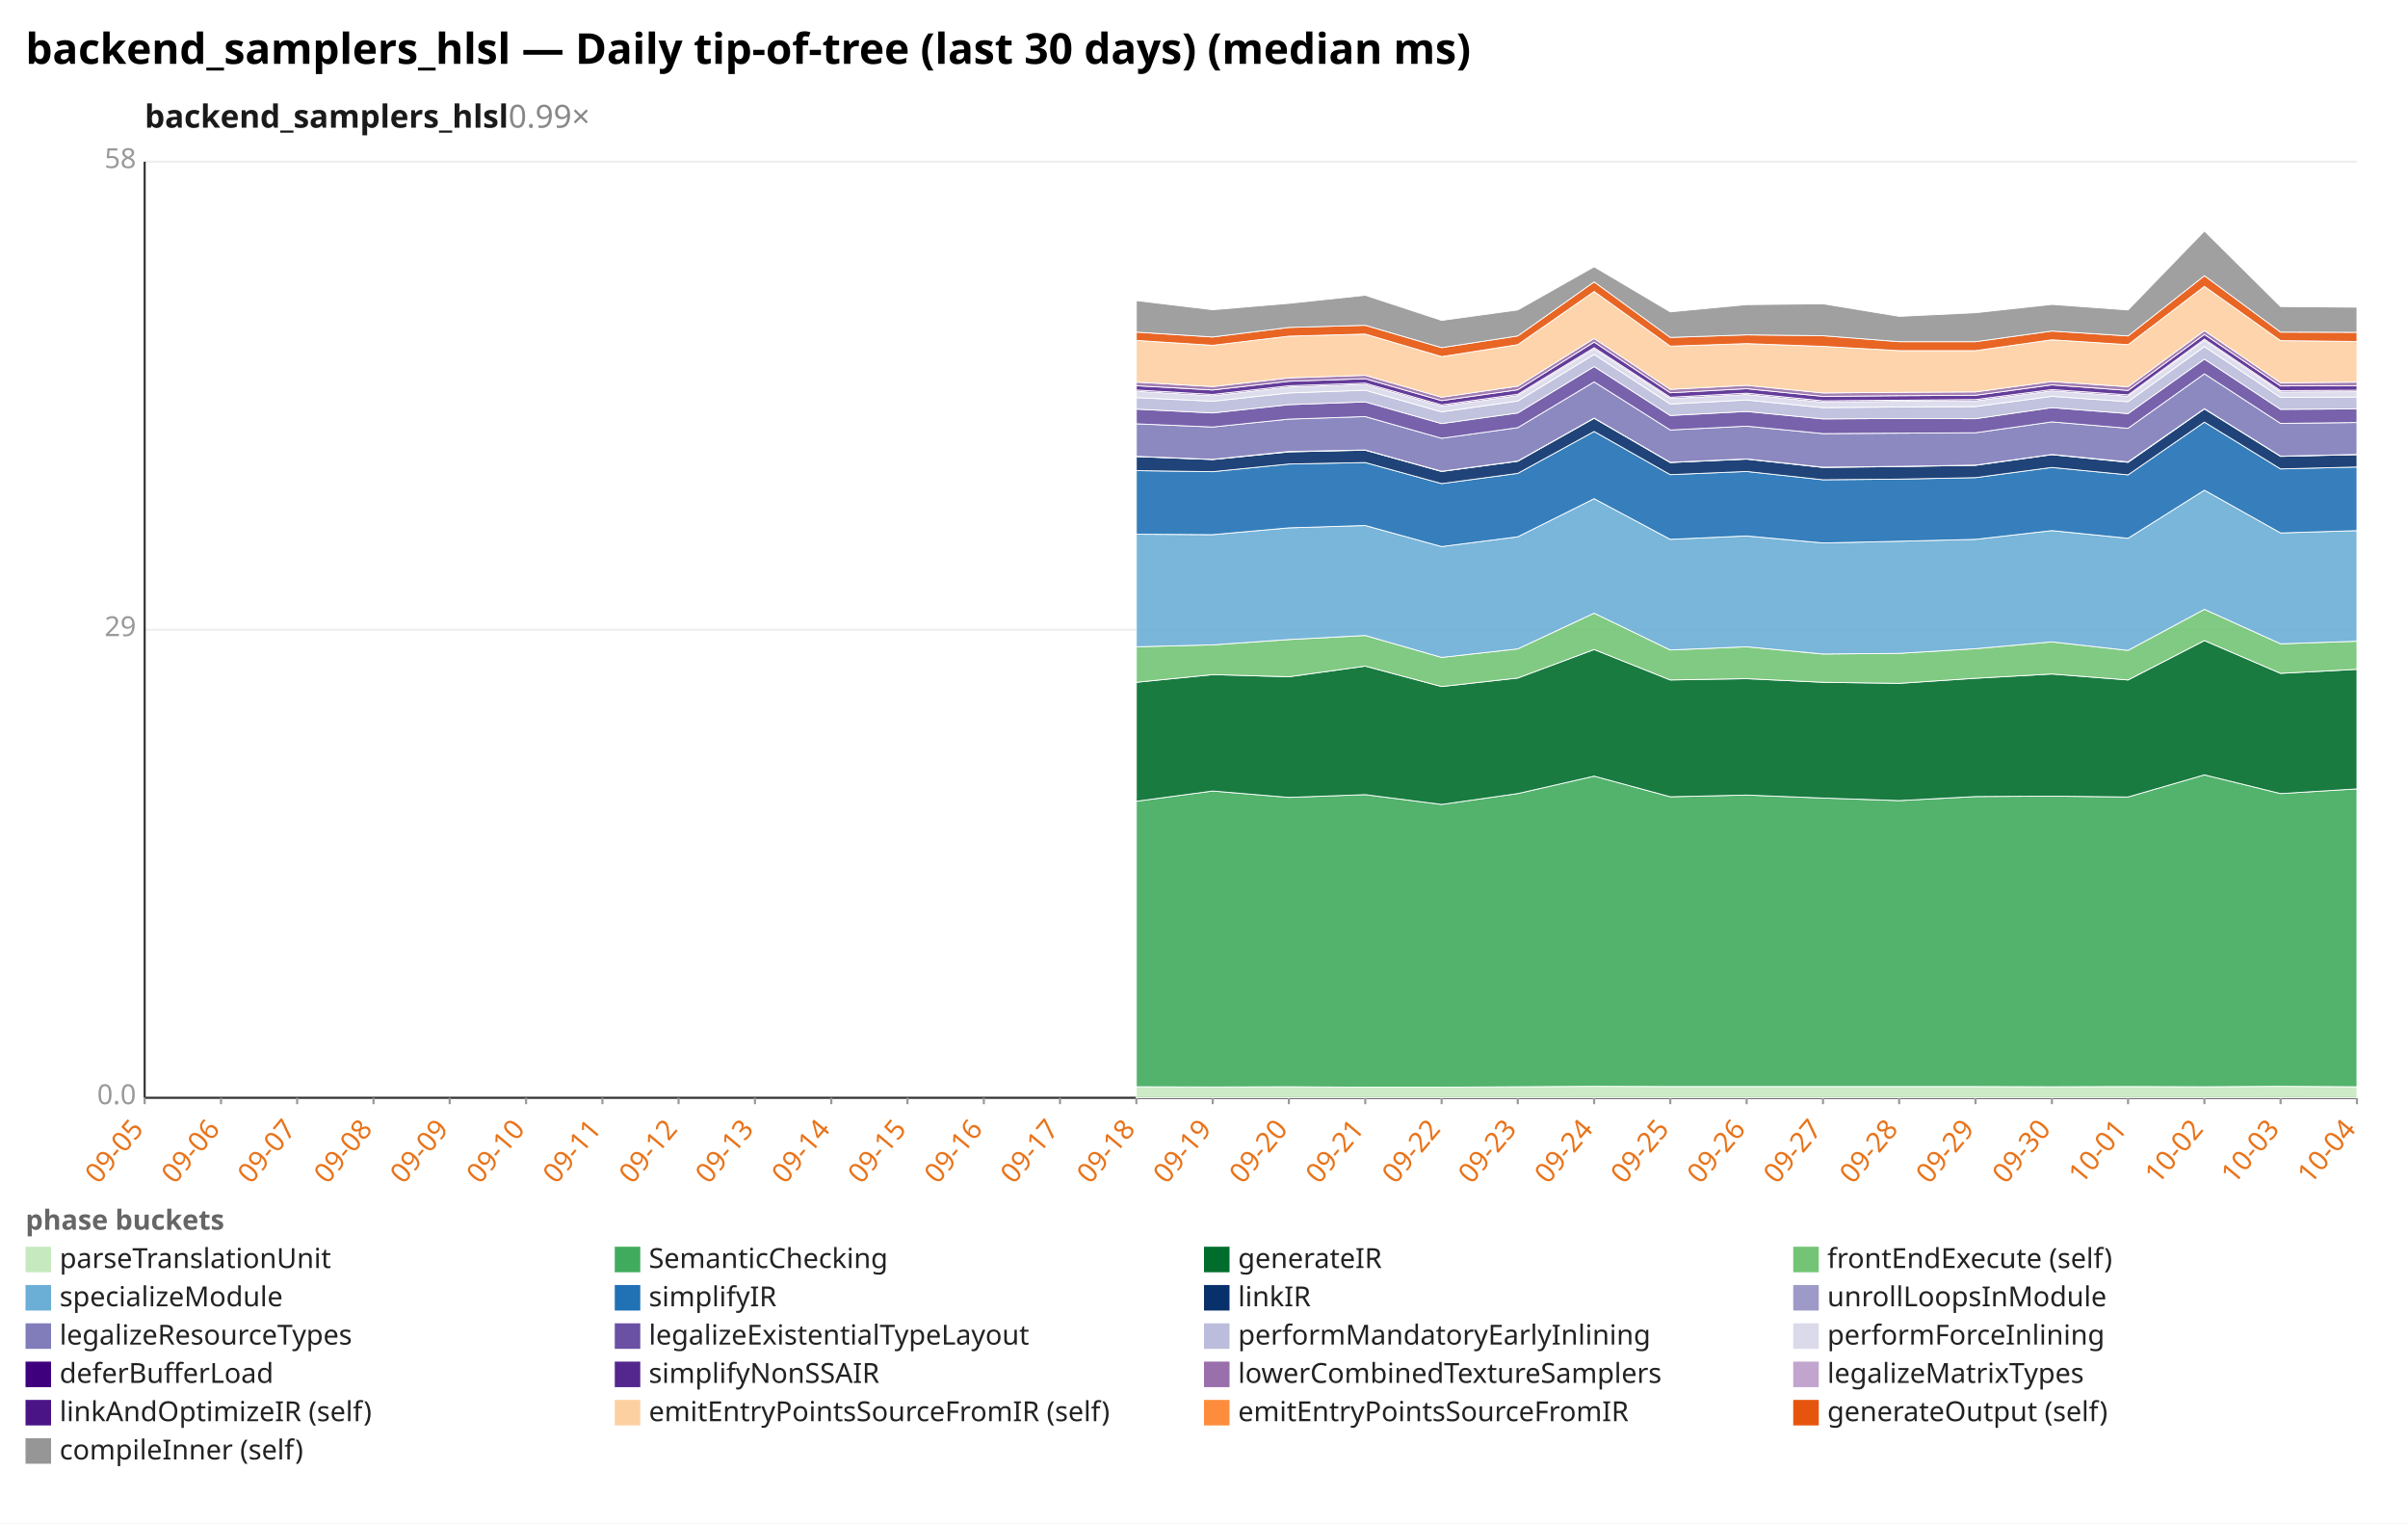
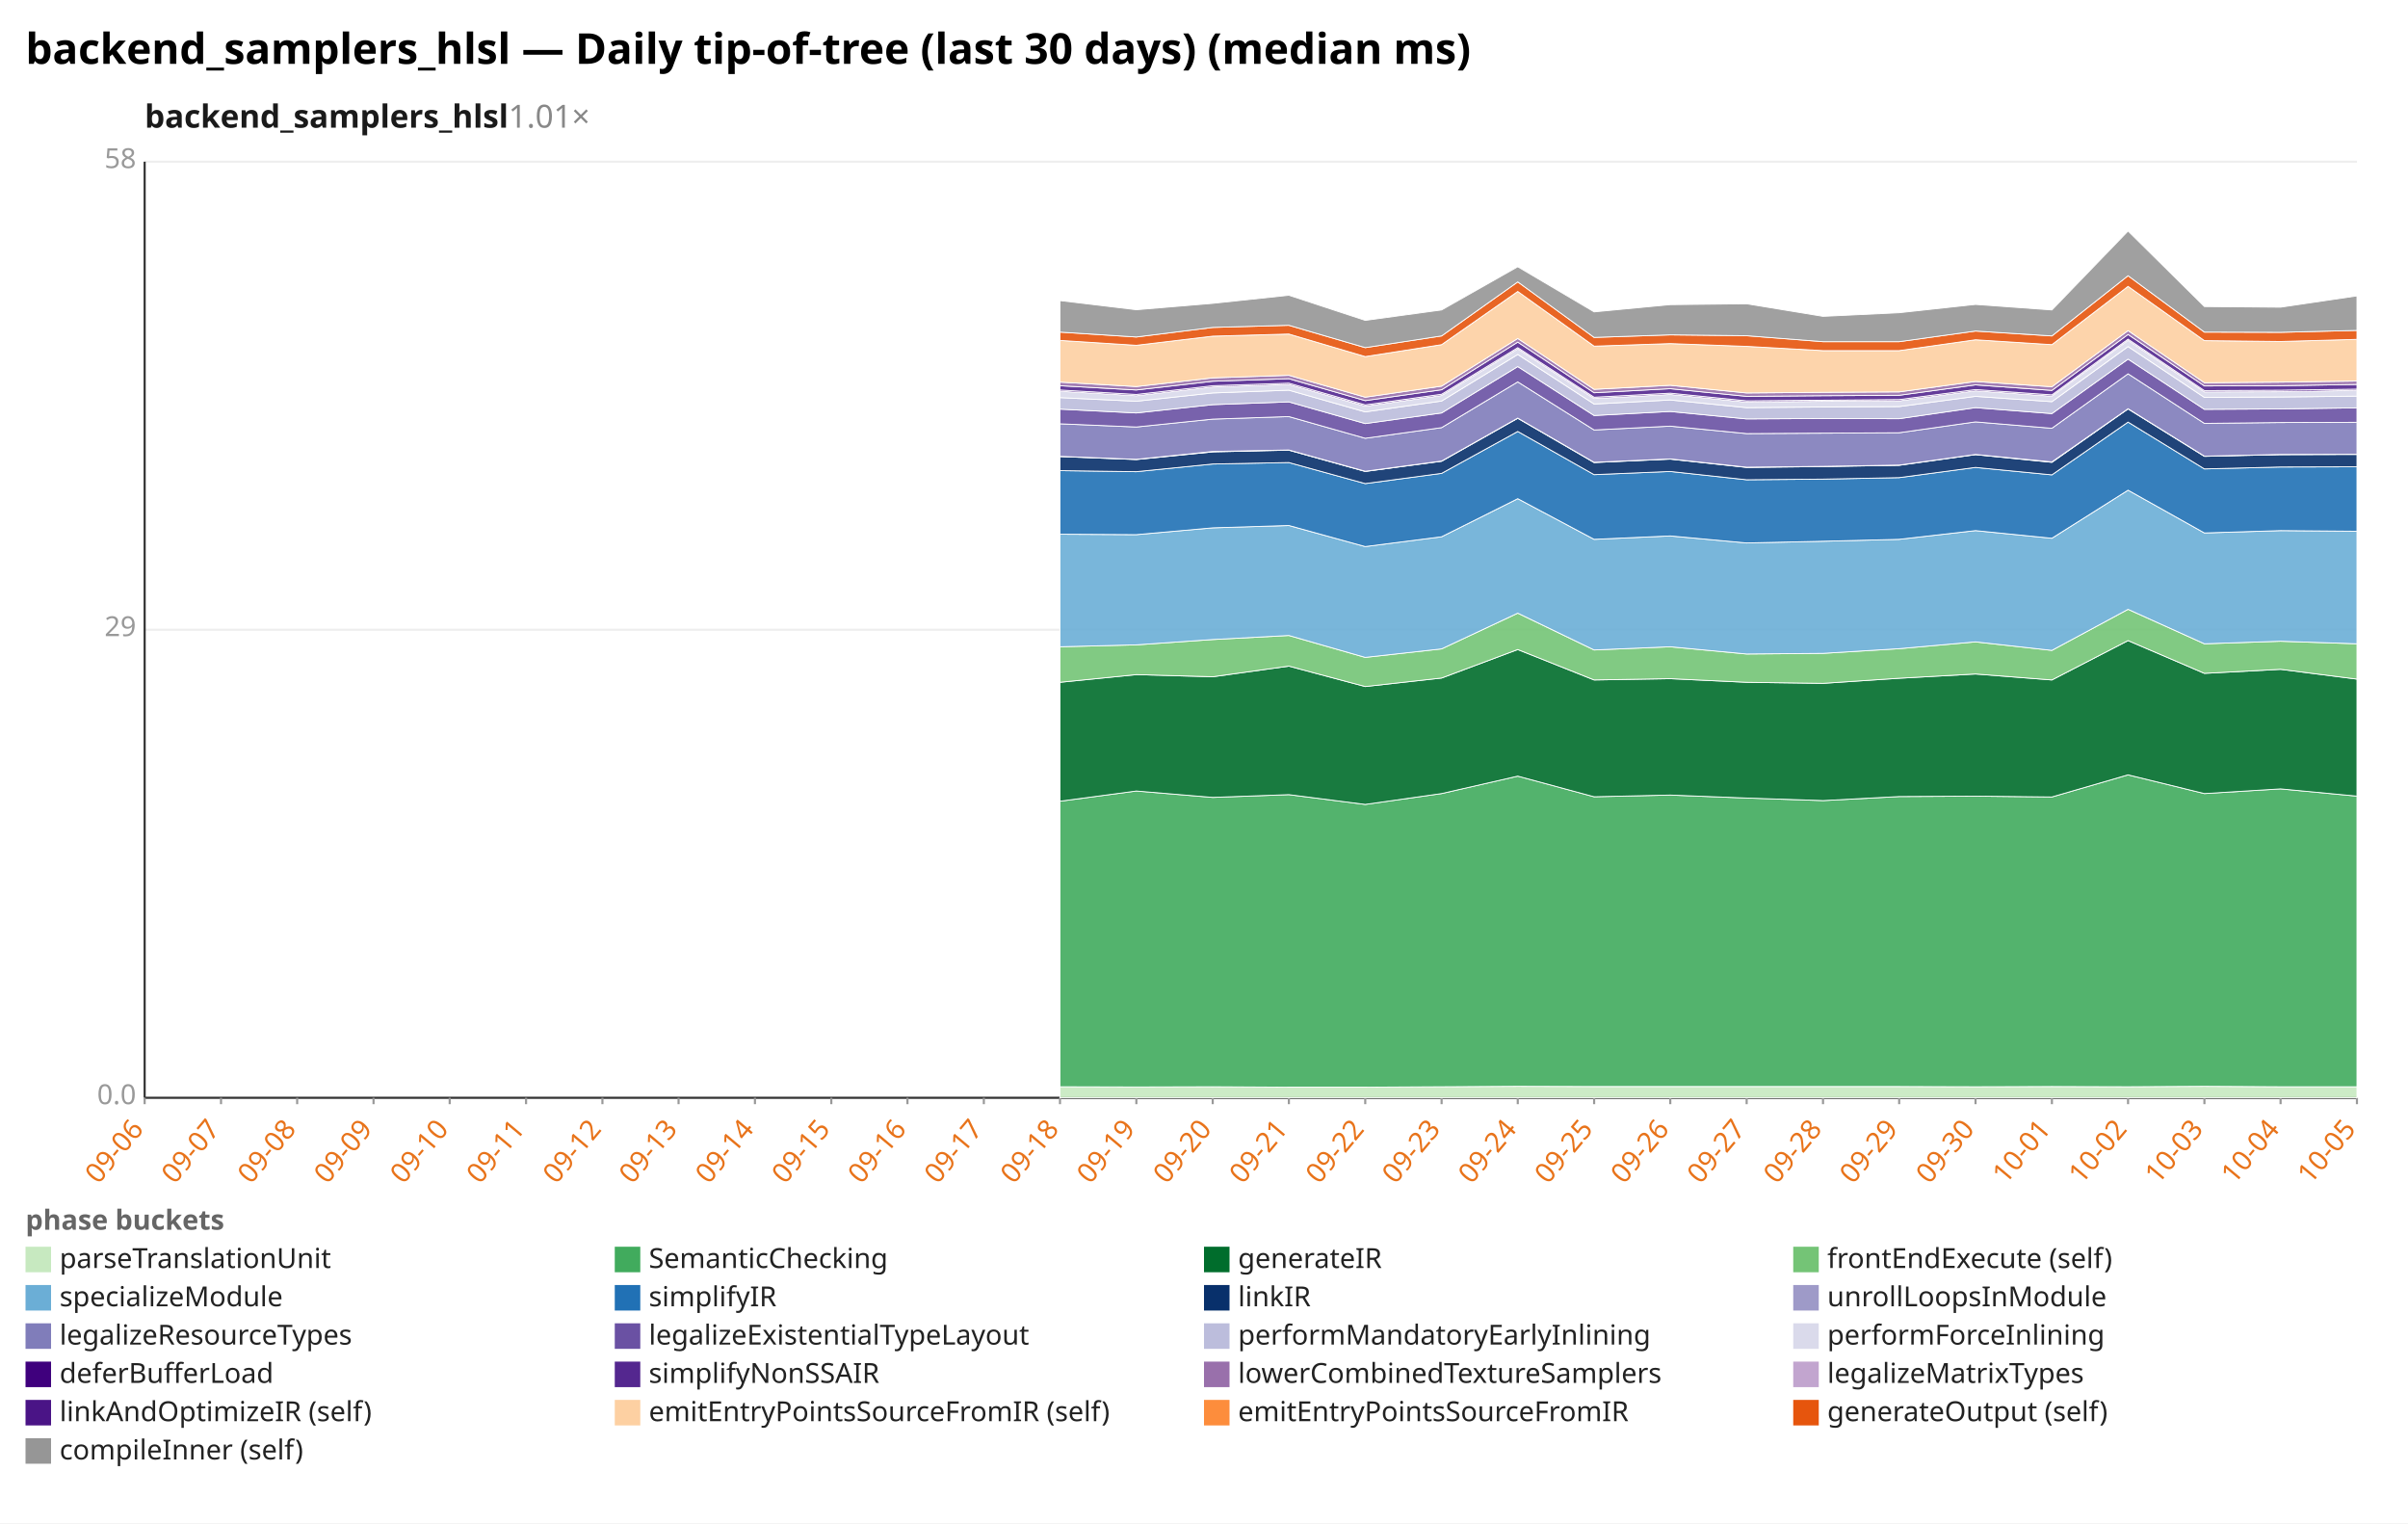
<svg xmlns="http://www.w3.org/2000/svg" width="1132" height="716" viewBox="0 0 1132 716" preserveAspectRatio="xMidYMid meet" font-family="sans-serif" font-size="13">
  <rect width="1132" height="716" fill="white" />
  <text x="12" y="30" font-size="20" font-weight="bold">backend_samplers_hlsl — Daily tip-of-tree (last 30 days) (median ms)</text>
-   <text x="68" y="60" font-size="15" font-weight="600" fill="#1a1a1a">backend_samplers_hlsl<tspan fill="#888" font-weight="400" text-decoration="none">  0.99×</tspan>
+   <text x="68" y="60" font-size="15" font-weight="600" fill="#1a1a1a">backend_samplers_hlsl<tspan fill="#888" font-weight="400" text-decoration="none">  1.01×</tspan>
  </text>
  <line x1="68.0" y1="516.0" x2="1108.0" y2="516.0" stroke="#eee" />
  <text x="64.0" y="519.0" text-anchor="end" fill="#999">0.0</text>
  <line x1="68.0" y1="296.0" x2="1108.0" y2="296.0" stroke="#eee" />
  <text x="64.0" y="299.0" text-anchor="end" fill="#999">29</text>
  <line x1="68.0" y1="76.0" x2="1108.0" y2="76.0" stroke="#eee" />
  <text x="64.0" y="79.0" text-anchor="end" fill="#999">58</text>
  <line x1="68.0" y1="76.0" x2="68.0" y2="516.0" stroke="#333" />
  <line x1="68.0" y1="516.0" x2="1108.0" y2="516.0" stroke="#333" />
  <line x1="68.0" y1="516.0" x2="68.0" y2="519.0" stroke="#999" />
-   <text x="68.0" y="531.0" text-anchor="end" fill="#e8731a" transform="rotate(-50 68.0 531.0)">09-05</text>
+   <text x="68.0" y="531.0" text-anchor="end" fill="#e8731a" transform="rotate(-50 68.0 531.0)">09-06</text>
  <line x1="103.9" y1="516.0" x2="103.9" y2="519.0" stroke="#999" />
-   <text x="103.9" y="531.0" text-anchor="end" fill="#e8731a" transform="rotate(-50 103.9 531.0)">09-06</text>
+   <text x="103.9" y="531.0" text-anchor="end" fill="#e8731a" transform="rotate(-50 103.9 531.0)">09-07</text>
  <line x1="139.7" y1="516.0" x2="139.7" y2="519.0" stroke="#999" />
-   <text x="139.7" y="531.0" text-anchor="end" fill="#e8731a" transform="rotate(-50 139.7 531.0)">09-07</text>
+   <text x="139.7" y="531.0" text-anchor="end" fill="#e8731a" transform="rotate(-50 139.7 531.0)">09-08</text>
  <line x1="175.6" y1="516.0" x2="175.6" y2="519.0" stroke="#999" />
-   <text x="175.6" y="531.0" text-anchor="end" fill="#e8731a" transform="rotate(-50 175.6 531.0)">09-08</text>
+   <text x="175.6" y="531.0" text-anchor="end" fill="#e8731a" transform="rotate(-50 175.6 531.0)">09-09</text>
  <line x1="211.4" y1="516.0" x2="211.4" y2="519.0" stroke="#999" />
-   <text x="211.4" y="531.0" text-anchor="end" fill="#e8731a" transform="rotate(-50 211.4 531.0)">09-09</text>
+   <text x="211.4" y="531.0" text-anchor="end" fill="#e8731a" transform="rotate(-50 211.4 531.0)">09-10</text>
  <line x1="247.3" y1="516.0" x2="247.3" y2="519.0" stroke="#999" />
-   <text x="247.3" y="531.0" text-anchor="end" fill="#e8731a" transform="rotate(-50 247.3 531.0)">09-10</text>
+   <text x="247.3" y="531.0" text-anchor="end" fill="#e8731a" transform="rotate(-50 247.3 531.0)">09-11</text>
  <line x1="283.2" y1="516.0" x2="283.2" y2="519.0" stroke="#999" />
-   <text x="283.2" y="531.0" text-anchor="end" fill="#e8731a" transform="rotate(-50 283.2 531.0)">09-11</text>
+   <text x="283.2" y="531.0" text-anchor="end" fill="#e8731a" transform="rotate(-50 283.2 531.0)">09-12</text>
  <line x1="319.0" y1="516.0" x2="319.0" y2="519.0" stroke="#999" />
-   <text x="319.0" y="531.0" text-anchor="end" fill="#e8731a" transform="rotate(-50 319.0 531.0)">09-12</text>
+   <text x="319.0" y="531.0" text-anchor="end" fill="#e8731a" transform="rotate(-50 319.0 531.0)">09-13</text>
  <line x1="354.9" y1="516.0" x2="354.9" y2="519.0" stroke="#999" />
-   <text x="354.9" y="531.0" text-anchor="end" fill="#e8731a" transform="rotate(-50 354.9 531.0)">09-13</text>
+   <text x="354.9" y="531.0" text-anchor="end" fill="#e8731a" transform="rotate(-50 354.9 531.0)">09-14</text>
  <line x1="390.8" y1="516.0" x2="390.8" y2="519.0" stroke="#999" />
-   <text x="390.8" y="531.0" text-anchor="end" fill="#e8731a" transform="rotate(-50 390.8 531.0)">09-14</text>
+   <text x="390.8" y="531.0" text-anchor="end" fill="#e8731a" transform="rotate(-50 390.8 531.0)">09-15</text>
  <line x1="426.6" y1="516.0" x2="426.6" y2="519.0" stroke="#999" />
-   <text x="426.6" y="531.0" text-anchor="end" fill="#e8731a" transform="rotate(-50 426.6 531.0)">09-15</text>
+   <text x="426.6" y="531.0" text-anchor="end" fill="#e8731a" transform="rotate(-50 426.6 531.0)">09-16</text>
  <line x1="462.5" y1="516.0" x2="462.5" y2="519.0" stroke="#999" />
-   <text x="462.5" y="531.0" text-anchor="end" fill="#e8731a" transform="rotate(-50 462.5 531.0)">09-16</text>
+   <text x="462.5" y="531.0" text-anchor="end" fill="#e8731a" transform="rotate(-50 462.5 531.0)">09-17</text>
  <line x1="498.3" y1="516.0" x2="498.3" y2="519.0" stroke="#999" />
-   <text x="498.3" y="531.0" text-anchor="end" fill="#e8731a" transform="rotate(-50 498.3 531.0)">09-17</text>
+   <text x="498.3" y="531.0" text-anchor="end" fill="#e8731a" transform="rotate(-50 498.3 531.0)">09-18</text>
  <line x1="534.2" y1="516.0" x2="534.2" y2="519.0" stroke="#999" />
-   <text x="534.2" y="531.0" text-anchor="end" fill="#e8731a" transform="rotate(-50 534.2 531.0)">09-18</text>
+   <text x="534.2" y="531.0" text-anchor="end" fill="#e8731a" transform="rotate(-50 534.2 531.0)">09-19</text>
  <line x1="570.1" y1="516.0" x2="570.1" y2="519.0" stroke="#999" />
-   <text x="570.1" y="531.0" text-anchor="end" fill="#e8731a" transform="rotate(-50 570.1 531.0)">09-19</text>
+   <text x="570.1" y="531.0" text-anchor="end" fill="#e8731a" transform="rotate(-50 570.1 531.0)">09-20</text>
  <line x1="605.9" y1="516.0" x2="605.9" y2="519.0" stroke="#999" />
-   <text x="605.9" y="531.0" text-anchor="end" fill="#e8731a" transform="rotate(-50 605.9 531.0)">09-20</text>
+   <text x="605.9" y="531.0" text-anchor="end" fill="#e8731a" transform="rotate(-50 605.9 531.0)">09-21</text>
  <line x1="641.8" y1="516.0" x2="641.8" y2="519.0" stroke="#999" />
-   <text x="641.8" y="531.0" text-anchor="end" fill="#e8731a" transform="rotate(-50 641.8 531.0)">09-21</text>
+   <text x="641.8" y="531.0" text-anchor="end" fill="#e8731a" transform="rotate(-50 641.8 531.0)">09-22</text>
  <line x1="677.7" y1="516.0" x2="677.7" y2="519.0" stroke="#999" />
-   <text x="677.7" y="531.0" text-anchor="end" fill="#e8731a" transform="rotate(-50 677.7 531.0)">09-22</text>
+   <text x="677.7" y="531.0" text-anchor="end" fill="#e8731a" transform="rotate(-50 677.7 531.0)">09-23</text>
  <line x1="713.5" y1="516.0" x2="713.5" y2="519.0" stroke="#999" />
-   <text x="713.5" y="531.0" text-anchor="end" fill="#e8731a" transform="rotate(-50 713.5 531.0)">09-23</text>
+   <text x="713.5" y="531.0" text-anchor="end" fill="#e8731a" transform="rotate(-50 713.5 531.0)">09-24</text>
  <line x1="749.4" y1="516.0" x2="749.4" y2="519.0" stroke="#999" />
-   <text x="749.4" y="531.0" text-anchor="end" fill="#e8731a" transform="rotate(-50 749.4 531.0)">09-24</text>
+   <text x="749.4" y="531.0" text-anchor="end" fill="#e8731a" transform="rotate(-50 749.4 531.0)">09-25</text>
  <line x1="785.2" y1="516.0" x2="785.2" y2="519.0" stroke="#999" />
-   <text x="785.2" y="531.0" text-anchor="end" fill="#e8731a" transform="rotate(-50 785.2 531.0)">09-25</text>
+   <text x="785.2" y="531.0" text-anchor="end" fill="#e8731a" transform="rotate(-50 785.2 531.0)">09-26</text>
  <line x1="821.1" y1="516.0" x2="821.1" y2="519.0" stroke="#999" />
-   <text x="821.1" y="531.0" text-anchor="end" fill="#e8731a" transform="rotate(-50 821.1 531.0)">09-26</text>
+   <text x="821.1" y="531.0" text-anchor="end" fill="#e8731a" transform="rotate(-50 821.1 531.0)">09-27</text>
  <line x1="857.0" y1="516.0" x2="857.0" y2="519.0" stroke="#999" />
-   <text x="857.0" y="531.0" text-anchor="end" fill="#e8731a" transform="rotate(-50 857.0 531.0)">09-27</text>
+   <text x="857.0" y="531.0" text-anchor="end" fill="#e8731a" transform="rotate(-50 857.0 531.0)">09-28</text>
  <line x1="892.8" y1="516.0" x2="892.8" y2="519.0" stroke="#999" />
-   <text x="892.8" y="531.0" text-anchor="end" fill="#e8731a" transform="rotate(-50 892.8 531.0)">09-28</text>
+   <text x="892.8" y="531.0" text-anchor="end" fill="#e8731a" transform="rotate(-50 892.8 531.0)">09-29</text>
  <line x1="928.7" y1="516.0" x2="928.7" y2="519.0" stroke="#999" />
-   <text x="928.7" y="531.0" text-anchor="end" fill="#e8731a" transform="rotate(-50 928.7 531.0)">09-29</text>
+   <text x="928.7" y="531.0" text-anchor="end" fill="#e8731a" transform="rotate(-50 928.7 531.0)">09-30</text>
  <line x1="964.6" y1="516.0" x2="964.6" y2="519.0" stroke="#999" />
-   <text x="964.6" y="531.0" text-anchor="end" fill="#e8731a" transform="rotate(-50 964.6 531.0)">09-30</text>
+   <text x="964.6" y="531.0" text-anchor="end" fill="#e8731a" transform="rotate(-50 964.6 531.0)">10-01</text>
  <line x1="1000.4" y1="516.0" x2="1000.4" y2="519.0" stroke="#999" />
-   <text x="1000.4" y="531.0" text-anchor="end" fill="#e8731a" transform="rotate(-50 1000.4 531.0)">10-01</text>
+   <text x="1000.4" y="531.0" text-anchor="end" fill="#e8731a" transform="rotate(-50 1000.4 531.0)">10-02</text>
  <line x1="1036.3" y1="516.0" x2="1036.3" y2="519.0" stroke="#999" />
-   <text x="1036.3" y="531.0" text-anchor="end" fill="#e8731a" transform="rotate(-50 1036.3 531.0)">10-02</text>
+   <text x="1036.3" y="531.0" text-anchor="end" fill="#e8731a" transform="rotate(-50 1036.3 531.0)">10-03</text>
  <line x1="1072.1" y1="516.0" x2="1072.1" y2="519.0" stroke="#999" />
-   <text x="1072.1" y="531.0" text-anchor="end" fill="#e8731a" transform="rotate(-50 1072.1 531.0)">10-03</text>
+   <text x="1072.1" y="531.0" text-anchor="end" fill="#e8731a" transform="rotate(-50 1072.1 531.0)">10-04</text>
  <line x1="1108.0" y1="516.0" x2="1108.0" y2="519.0" stroke="#999" />
-   <text x="1108.0" y="531.0" text-anchor="end" fill="#e8731a" transform="rotate(-50 1108.0 531.0)">10-04</text>
-   <polygon points="534.2,510.8 570.1,510.9 605.9,510.8 641.8,511.0 677.7,511.0 713.5,510.8 749.4,510.6 785.2,510.7 821.1,510.7 857.0,510.7 892.8,510.7 928.7,510.7 964.6,510.8 1000.4,510.7 1036.3,510.8 1072.1,510.6 1108.0,510.8 1108.0,516.0 1072.1,516.0 1036.3,516.0 1000.4,516.0 964.6,516.0 928.7,516.0 892.8,516.0 857.0,516.0 821.1,516.0 785.2,516.0 749.4,516.0 713.5,516.0 677.7,516.0 641.8,516.0 605.9,516.0 570.1,516.0 534.2,516.0" fill="#c7e9c0" fill-opacity="0.9" stroke="#fff" stroke-width="0.4" />
-   <polygon points="534.2,376.6 570.1,371.8 605.9,374.8 641.8,373.5 677.7,378.1 713.5,373.0 749.4,364.8 785.2,374.5 821.1,373.7 857.0,375.1 892.8,376.3 928.7,374.4 964.6,374.2 1000.4,374.6 1036.3,364.2 1072.1,373.0 1108.0,370.8 1108.0,510.8 1072.1,510.6 1036.3,510.8 1000.4,510.7 964.6,510.8 928.7,510.7 892.8,510.7 857.0,510.7 821.1,510.7 785.2,510.7 749.4,510.6 713.5,510.8 677.7,511.0 641.8,511.0 605.9,510.8 570.1,510.9 534.2,510.8" fill="#41ab5d" fill-opacity="0.9" stroke="#fff" stroke-width="0.4" />
-   <polygon points="534.2,320.7 570.1,317.1 605.9,318.1 641.8,313.1 677.7,322.7 713.5,318.7 749.4,305.3 785.2,319.6 821.1,319.0 857.0,320.7 892.8,321.2 928.7,318.8 964.6,316.8 1000.4,319.6 1036.3,301.1 1072.1,316.5 1108.0,314.6 1108.0,370.8 1072.1,373.0 1036.3,364.2 1000.4,374.6 964.6,374.2 928.7,374.4 892.8,376.3 857.0,375.1 821.1,373.7 785.2,374.5 749.4,364.8 713.5,373.0 677.7,378.1 641.8,373.5 605.9,374.8 570.1,371.8 534.2,376.6" fill="#006d2c" fill-opacity="0.9" stroke="#fff" stroke-width="0.4" />
-   <polygon points="534.2,304.0 570.1,303.1 605.9,300.6 641.8,298.7 677.7,309.0 713.5,305.0 749.4,288.2 785.2,305.5 821.1,304.0 857.0,307.4 892.8,307.1 928.7,304.9 964.6,301.7 1000.4,305.7 1036.3,286.4 1072.1,302.6 1108.0,301.4 1108.0,314.6 1072.1,316.5 1036.3,301.1 1000.4,319.6 964.6,316.8 928.7,318.8 892.8,321.2 857.0,320.7 821.1,319.0 785.2,319.6 749.4,305.3 713.5,318.7 677.7,322.7 641.8,313.1 605.9,318.1 570.1,317.1 534.2,320.7" fill="#74c476" fill-opacity="0.9" stroke="#fff" stroke-width="0.4" />
-   <polygon points="534.2,251.1 570.1,251.3 605.9,248.1 641.8,247.0 677.7,256.9 713.5,252.3 749.4,234.4 785.2,253.5 821.1,251.9 857.0,255.2 892.8,254.4 928.7,253.5 964.6,249.4 1000.4,253.0 1036.3,230.4 1072.1,250.5 1108.0,249.4 1108.0,301.4 1072.1,302.6 1036.3,286.4 1000.4,305.7 964.6,301.7 928.7,304.9 892.8,307.1 857.0,307.4 821.1,304.0 785.2,305.5 749.4,288.2 713.5,305.0 677.7,309.0 641.8,298.7 605.9,300.6 570.1,303.1 534.2,304.0" fill="#6baed6" fill-opacity="0.9" stroke="#fff" stroke-width="0.4" />
-   <polygon points="534.2,221.2 570.1,221.7 605.9,218.1 641.8,217.4 677.7,227.3 713.5,222.5 749.4,202.8 785.2,223.1 821.1,221.6 857.0,225.5 892.8,225.2 928.7,224.5 964.6,219.7 1000.4,223.2 1036.3,198.4 1072.1,220.4 1108.0,219.5 1108.0,249.4 1072.1,250.5 1036.3,230.4 1000.4,253.0 964.6,249.4 928.7,253.5 892.8,254.4 857.0,255.2 821.1,251.9 785.2,253.5 749.4,234.4 713.5,252.3 677.7,256.9 641.8,247.0 605.9,248.1 570.1,251.3 534.2,251.1" fill="#2171b5" fill-opacity="0.9" stroke="#fff" stroke-width="0.4" />
-   <polygon points="534.2,214.6 570.1,216.0 605.9,212.4 641.8,211.6 677.7,221.6 713.5,216.8 749.4,196.6 785.2,217.4 821.1,215.8 857.0,219.7 892.8,219.3 928.7,218.7 964.6,213.7 1000.4,217.3 1036.3,192.2 1072.1,214.5 1108.0,213.7 1108.0,219.5 1072.1,220.4 1036.3,198.4 1000.4,223.2 964.6,219.7 928.7,224.5 892.8,225.2 857.0,225.5 821.1,221.6 785.2,223.1 749.4,202.8 713.5,222.5 677.7,227.3 641.8,217.4 605.9,218.1 570.1,221.7 534.2,221.2" fill="#08306b" fill-opacity="0.9" stroke="#fff" stroke-width="0.4" />
-   <polygon points="534.2,214.5 570.1,215.9 605.9,212.2 641.8,211.5 677.7,221.5 713.5,216.7 749.4,196.5 785.2,217.3 821.1,215.7 857.0,219.6 892.8,219.2 928.7,218.6 964.6,213.6 1000.4,217.1 1036.3,192.1 1072.1,214.4 1108.0,213.6 1108.0,213.7 1072.1,214.5 1036.3,192.2 1000.4,217.3 964.6,213.7 928.7,218.7 892.8,219.3 857.0,219.7 821.1,215.8 785.2,217.4 749.4,196.6 713.5,216.8 677.7,221.6 641.8,211.6 605.9,212.4 570.1,216.0 534.2,214.6" fill="#9e9ac8" fill-opacity="0.9" stroke="#fff" stroke-width="0.4" />
-   <polygon points="534.2,199.2 570.1,200.7 605.9,197.0 641.8,195.8 677.7,206.0 713.5,201.0 749.4,179.5 785.2,202.1 821.1,200.3 857.0,203.8 892.8,203.6 928.7,203.4 964.6,198.3 1000.4,201.3 1036.3,175.7 1072.1,199.0 1108.0,198.6 1108.0,213.6 1072.1,214.4 1036.3,192.1 1000.4,217.1 964.6,213.6 928.7,218.6 892.8,219.2 857.0,219.6 821.1,215.7 785.2,217.3 749.4,196.5 713.5,216.7 677.7,221.5 641.8,211.5 605.9,212.2 570.1,215.9 534.2,214.5" fill="#807dba" fill-opacity="0.9" stroke="#fff" stroke-width="0.4" />
-   <polygon points="534.2,192.3 570.1,194.1 605.9,190.2 641.8,188.9 677.7,199.1 713.5,194.1 749.4,172.3 785.2,195.3 821.1,193.4 857.0,196.9 892.8,196.7 928.7,196.8 964.6,191.6 1000.4,194.4 1036.3,168.8 1072.1,192.4 1108.0,192.2 1108.0,198.6 1072.1,199.0 1036.3,175.7 1000.4,201.3 964.6,198.3 928.7,203.4 892.8,203.6 857.0,203.8 821.1,200.3 785.2,202.1 749.4,179.5 713.5,201.0 677.7,206.0 641.8,195.8 605.9,197.0 570.1,200.7 534.2,199.2" fill="#6a51a3" fill-opacity="0.9" stroke="#fff" stroke-width="0.4" />
-   <polygon points="534.2,186.9 570.1,188.6 605.9,184.7 641.8,183.4 677.7,193.6 713.5,188.5 749.4,166.6 785.2,189.9 821.1,188.0 857.0,191.6 892.8,191.3 928.7,191.1 964.6,186.3 1000.4,188.8 1036.3,162.9 1072.1,186.8 1108.0,186.6 1108.0,192.2 1072.1,192.4 1036.3,168.8 1000.4,194.4 964.6,191.6 928.7,196.8 892.8,196.7 857.0,196.9 821.1,193.4 785.2,195.3 749.4,172.3 713.5,194.1 677.7,199.1 641.8,188.9 605.9,190.2 570.1,194.1 534.2,192.3" fill="#bcbddc" fill-opacity="0.9" stroke="#fff" stroke-width="0.4" />
-   <polygon points="534.2,183.9 570.1,186.0 605.9,181.9 641.8,180.7 677.7,190.9 713.5,185.9 749.4,164.0 785.2,187.3 821.1,185.4 857.0,189.0 892.8,188.6 928.7,188.4 964.6,183.7 1000.4,186.2 1036.3,160.0 1072.1,184.2 1108.0,184.1 1108.0,186.6 1072.1,186.8 1036.3,162.9 1000.4,188.8 964.6,186.3 928.7,191.1 892.8,191.3 857.0,191.6 821.1,188.0 785.2,189.9 749.4,166.6 713.5,188.5 677.7,193.6 641.8,183.4 605.9,184.7 570.1,188.6 534.2,186.9" fill="#dadaeb" fill-opacity="0.9" stroke="#fff" stroke-width="0.4" />
-   <polygon points="534.2,183.3 570.1,185.4 605.9,181.3 641.8,180.1 677.7,190.3 713.5,185.3 749.4,163.4 785.2,186.7 821.1,184.8 857.0,188.4 892.8,188.1 928.7,187.8 964.6,183.1 1000.4,185.6 1036.3,159.4 1072.1,183.6 1108.0,183.4 1108.0,184.1 1072.1,184.2 1036.3,160.0 1000.4,186.2 964.6,183.7 928.7,188.4 892.8,188.6 857.0,189.0 821.1,185.4 785.2,187.3 749.4,164.0 713.5,185.9 677.7,190.9 641.8,180.7 605.9,181.9 570.1,186.0 534.2,183.9" fill="#3f007d" fill-opacity="0.9" stroke="#fff" stroke-width="0.4" />
-   <polygon points="534.2,181.3 570.1,183.3 605.9,179.2 641.8,178.0 677.7,188.3 713.5,183.2 749.4,160.8 785.2,184.6 821.1,182.7 857.0,186.3 892.8,186.0 928.7,185.8 964.6,180.9 1000.4,183.5 1036.3,157.2 1072.1,181.4 1108.0,181.3 1108.0,183.4 1072.1,183.6 1036.3,159.4 1000.4,185.6 964.6,183.1 928.7,187.8 892.8,188.1 857.0,188.4 821.1,184.8 785.2,186.7 749.4,163.4 713.5,185.3 677.7,190.3 641.8,180.1 605.9,181.3 570.1,185.4 534.2,183.3" fill="#54278f" fill-opacity="0.9" stroke="#fff" stroke-width="0.4" />
-   <polygon points="534.2,179.6 570.1,181.7 605.9,177.6 641.8,176.4 677.7,186.7 713.5,181.5 749.4,159.1 785.2,183.0 821.1,181.1 857.0,184.7 892.8,184.4 928.7,184.2 964.6,179.3 1000.4,181.8 1036.3,155.4 1072.1,179.9 1108.0,179.6 1108.0,181.3 1072.1,181.4 1036.3,157.2 1000.4,183.5 964.6,180.9 928.7,185.8 892.8,186.0 857.0,186.3 821.1,182.7 785.2,184.6 749.4,160.8 713.5,183.2 677.7,188.3 641.8,178.0 605.9,179.2 570.1,183.3 534.2,181.3" fill="#9970ab" fill-opacity="0.9" stroke="#fff" stroke-width="0.4" />
-   <polygon points="534.2,160.0 570.1,162.3 605.9,158.0 641.8,157.0 677.7,167.6 713.5,162.0 749.4,137.0 785.2,162.7 821.1,161.5 857.0,162.8 892.8,164.8 928.7,164.8 964.6,159.7 1000.4,162.0 1036.3,134.6 1072.1,160.1 1108.0,160.5 1108.0,179.6 1072.1,179.9 1036.3,155.4 1000.4,181.8 964.6,179.3 928.7,184.2 892.8,184.4 857.0,184.7 821.1,181.1 785.2,183.0 749.4,159.1 713.5,181.5 677.7,186.7 641.8,176.4 605.9,177.6 570.1,181.7 534.2,179.6" fill="#fdd0a2" fill-opacity="0.9" stroke="#fff" stroke-width="0.4" />
-   <polygon points="534.2,156.1 570.1,158.4 605.9,153.9 641.8,152.9 677.7,163.4 713.5,157.9 749.4,132.5 785.2,158.6 821.1,157.4 857.0,157.8 892.8,160.6 928.7,160.6 964.6,155.6 1000.4,157.9 1036.3,129.6 1072.1,156.1 1108.0,156.2 1108.0,160.5 1072.1,160.1 1036.3,134.6 1000.4,162.0 964.6,159.7 928.7,164.8 892.8,164.8 857.0,162.8 821.1,161.5 785.2,162.7 749.4,137.0 713.5,162.0 677.7,167.6 641.8,157.0 605.9,158.0 570.1,162.3 534.2,160.0" fill="#e6550d" fill-opacity="0.9" stroke="#fff" stroke-width="0.4" />
-   <polygon points="534.2,141.3 570.1,145.6 605.9,142.6 641.8,138.8 677.7,150.6 713.5,145.7 749.4,125.4 785.2,146.6 821.1,143.2 857.0,142.8 892.8,148.7 928.7,147.0 964.6,143.1 1000.4,145.7 1036.3,108.6 1072.1,144.1 1108.0,144.4 1108.0,156.2 1072.1,156.1 1036.3,129.6 1000.4,157.9 964.6,155.6 928.7,160.6 892.8,160.6 857.0,157.8 821.1,157.4 785.2,158.6 749.4,132.5 713.5,157.9 677.7,163.4 641.8,152.9 605.9,153.9 570.1,158.4 534.2,156.1" fill="#969696" fill-opacity="0.9" stroke="#fff" stroke-width="0.4" />
+   <text x="1108.0" y="531.0" text-anchor="end" fill="#e8731a" transform="rotate(-50 1108.0 531.0)">10-05</text>
+   <polygon points="498.3,510.8 534.2,510.9 570.1,510.8 605.9,511.0 641.8,511.0 677.7,510.8 713.5,510.6 749.4,510.7 785.2,510.7 821.1,510.7 857.0,510.7 892.8,510.7 928.7,510.8 964.6,510.7 1000.4,510.8 1036.3,510.6 1072.1,510.8 1108.0,510.8 1108.0,516.0 1072.1,516.0 1036.3,516.0 1000.4,516.0 964.6,516.0 928.7,516.0 892.8,516.0 857.0,516.0 821.1,516.0 785.2,516.0 749.4,516.0 713.5,516.0 677.7,516.0 641.8,516.0 605.9,516.0 570.1,516.0 534.2,516.0 498.3,516.0" fill="#c7e9c0" fill-opacity="0.9" stroke="#fff" stroke-width="0.4" />
+   <polygon points="498.3,376.6 534.2,371.8 570.1,374.8 605.9,373.5 641.8,378.1 677.7,373.0 713.5,364.8 749.4,374.5 785.2,373.7 821.1,375.1 857.0,376.3 892.8,374.4 928.7,374.2 964.6,374.6 1000.4,364.2 1036.3,373.0 1072.1,370.8 1108.0,374.2 1108.0,510.8 1072.1,510.8 1036.3,510.6 1000.4,510.8 964.6,510.7 928.7,510.8 892.8,510.7 857.0,510.7 821.1,510.7 785.2,510.7 749.4,510.7 713.5,510.6 677.7,510.8 641.8,511.0 605.9,511.0 570.1,510.8 534.2,510.9 498.3,510.8" fill="#41ab5d" fill-opacity="0.9" stroke="#fff" stroke-width="0.4" />
+   <polygon points="498.3,320.7 534.2,317.1 570.1,318.1 605.9,313.1 641.8,322.7 677.7,318.7 713.5,305.3 749.4,319.6 785.2,319.0 821.1,320.7 857.0,321.2 892.8,318.8 928.7,316.8 964.6,319.6 1000.4,301.1 1036.3,316.5 1072.1,314.6 1108.0,319.2 1108.0,374.2 1072.1,370.8 1036.3,373.0 1000.4,364.2 964.6,374.6 928.7,374.2 892.8,374.4 857.0,376.3 821.1,375.1 785.2,373.7 749.4,374.5 713.5,364.8 677.7,373.0 641.8,378.1 605.9,373.5 570.1,374.8 534.2,371.8 498.3,376.6" fill="#006d2c" fill-opacity="0.9" stroke="#fff" stroke-width="0.4" />
+   <polygon points="498.3,304.0 534.2,303.1 570.1,300.6 605.9,298.7 641.8,309.0 677.7,305.0 713.5,288.2 749.4,305.5 785.2,304.0 821.1,307.4 857.0,307.1 892.8,304.9 928.7,301.7 964.6,305.7 1000.4,286.4 1036.3,302.6 1072.1,301.4 1108.0,302.6 1108.0,319.2 1072.1,314.6 1036.3,316.5 1000.4,301.1 964.6,319.6 928.7,316.8 892.8,318.8 857.0,321.2 821.1,320.7 785.2,319.0 749.4,319.6 713.5,305.3 677.7,318.7 641.8,322.7 605.9,313.1 570.1,318.1 534.2,317.1 498.3,320.7" fill="#74c476" fill-opacity="0.9" stroke="#fff" stroke-width="0.4" />
+   <polygon points="498.3,251.1 534.2,251.3 570.1,248.1 605.9,247.0 641.8,256.9 677.7,252.3 713.5,234.4 749.4,253.5 785.2,251.9 821.1,255.2 857.0,254.4 892.8,253.5 928.7,249.4 964.6,253.0 1000.4,230.4 1036.3,250.5 1072.1,249.4 1108.0,249.7 1108.0,302.6 1072.1,301.4 1036.3,302.6 1000.4,286.4 964.6,305.7 928.7,301.7 892.8,304.9 857.0,307.1 821.1,307.4 785.2,304.0 749.4,305.5 713.5,288.2 677.7,305.0 641.8,309.0 605.9,298.7 570.1,300.6 534.2,303.1 498.3,304.0" fill="#6baed6" fill-opacity="0.9" stroke="#fff" stroke-width="0.4" />
+   <polygon points="498.3,221.2 534.2,221.7 570.1,218.1 605.9,217.4 641.8,227.3 677.7,222.5 713.5,202.8 749.4,223.1 785.2,221.6 821.1,225.5 857.0,225.2 892.8,224.5 928.7,219.7 964.6,223.2 1000.4,198.4 1036.3,220.4 1072.1,219.5 1108.0,219.4 1108.0,249.7 1072.1,249.4 1036.3,250.5 1000.4,230.4 964.6,253.0 928.7,249.4 892.8,253.5 857.0,254.4 821.1,255.2 785.2,251.9 749.4,253.5 713.5,234.4 677.7,252.3 641.8,256.9 605.9,247.0 570.1,248.1 534.2,251.3 498.3,251.1" fill="#2171b5" fill-opacity="0.9" stroke="#fff" stroke-width="0.4" />
+   <polygon points="498.3,214.6 534.2,216.0 570.1,212.4 605.9,211.6 641.8,221.6 677.7,216.8 713.5,196.6 749.4,217.4 785.2,215.8 821.1,219.7 857.0,219.3 892.8,218.7 928.7,213.7 964.6,217.3 1000.4,192.2 1036.3,214.5 1072.1,213.7 1108.0,213.6 1108.0,219.4 1072.1,219.5 1036.3,220.4 1000.4,198.4 964.6,223.2 928.7,219.7 892.8,224.5 857.0,225.2 821.1,225.5 785.2,221.6 749.4,223.1 713.5,202.8 677.7,222.5 641.8,227.3 605.9,217.4 570.1,218.1 534.2,221.7 498.3,221.2" fill="#08306b" fill-opacity="0.9" stroke="#fff" stroke-width="0.4" />
+   <polygon points="498.3,214.5 534.2,215.9 570.1,212.2 605.9,211.5 641.8,221.5 677.7,216.7 713.5,196.5 749.4,217.3 785.2,215.7 821.1,219.6 857.0,219.2 892.8,218.6 928.7,213.6 964.6,217.1 1000.4,192.1 1036.3,214.4 1072.1,213.6 1108.0,213.5 1108.0,213.6 1072.1,213.7 1036.3,214.5 1000.4,192.2 964.6,217.3 928.7,213.7 892.8,218.7 857.0,219.3 821.1,219.7 785.2,215.8 749.4,217.4 713.5,196.6 677.7,216.8 641.8,221.6 605.9,211.6 570.1,212.4 534.2,216.0 498.3,214.6" fill="#9e9ac8" fill-opacity="0.9" stroke="#fff" stroke-width="0.4" />
+   <polygon points="498.3,199.2 534.2,200.7 570.1,197.0 605.9,195.8 641.8,206.0 677.7,201.0 713.5,179.5 749.4,202.1 785.2,200.3 821.1,203.8 857.0,203.6 892.8,203.4 928.7,198.3 964.6,201.3 1000.4,175.7 1036.3,199.0 1072.1,198.6 1108.0,198.5 1108.0,213.5 1072.1,213.6 1036.3,214.4 1000.4,192.1 964.6,217.1 928.7,213.6 892.8,218.6 857.0,219.2 821.1,219.6 785.2,215.7 749.4,217.3 713.5,196.5 677.7,216.7 641.8,221.5 605.9,211.5 570.1,212.2 534.2,215.9 498.3,214.5" fill="#807dba" fill-opacity="0.9" stroke="#fff" stroke-width="0.4" />
+   <polygon points="498.3,192.3 534.2,194.1 570.1,190.2 605.9,188.9 641.8,199.1 677.7,194.1 713.5,172.3 749.4,195.3 785.2,193.4 821.1,196.9 857.0,196.7 892.8,196.8 928.7,191.6 964.6,194.4 1000.4,168.8 1036.3,192.4 1072.1,192.2 1108.0,191.7 1108.0,198.5 1072.1,198.6 1036.3,199.0 1000.4,175.7 964.6,201.3 928.7,198.3 892.8,203.4 857.0,203.6 821.1,203.8 785.2,200.3 749.4,202.1 713.5,179.5 677.7,201.0 641.8,206.0 605.9,195.8 570.1,197.0 534.2,200.7 498.3,199.2" fill="#6a51a3" fill-opacity="0.9" stroke="#fff" stroke-width="0.4" />
+   <polygon points="498.3,186.9 534.2,188.6 570.1,184.7 605.9,183.4 641.8,193.6 677.7,188.5 713.5,166.6 749.4,189.9 785.2,188.0 821.1,191.6 857.0,191.3 892.8,191.1 928.7,186.3 964.6,188.8 1000.4,162.9 1036.3,186.8 1072.1,186.6 1108.0,186.2 1108.0,191.7 1072.1,192.2 1036.3,192.4 1000.4,168.8 964.6,194.4 928.7,191.6 892.8,196.8 857.0,196.7 821.1,196.9 785.2,193.4 749.4,195.3 713.5,172.3 677.7,194.1 641.8,199.1 605.9,188.9 570.1,190.2 534.2,194.1 498.3,192.3" fill="#bcbddc" fill-opacity="0.9" stroke="#fff" stroke-width="0.4" />
+   <polygon points="498.3,183.9 534.2,186.0 570.1,181.9 605.9,180.7 641.8,190.9 677.7,185.9 713.5,164.0 749.4,187.3 785.2,185.4 821.1,189.0 857.0,188.6 892.8,188.4 928.7,183.7 964.6,186.2 1000.4,160.0 1036.3,184.2 1072.1,184.1 1108.0,183.5 1108.0,186.2 1072.1,186.6 1036.3,186.8 1000.4,162.9 964.6,188.8 928.7,186.3 892.8,191.1 857.0,191.3 821.1,191.6 785.2,188.0 749.4,189.9 713.5,166.6 677.7,188.5 641.8,193.6 605.9,183.4 570.1,184.7 534.2,188.6 498.3,186.9" fill="#dadaeb" fill-opacity="0.9" stroke="#fff" stroke-width="0.4" />
+   <polygon points="498.3,183.3 534.2,185.4 570.1,181.3 605.9,180.1 641.8,190.3 677.7,185.3 713.5,163.4 749.4,186.7 785.2,184.8 821.1,188.4 857.0,188.1 892.8,187.8 928.7,183.1 964.6,185.6 1000.4,159.4 1036.3,183.6 1072.1,183.4 1108.0,182.9 1108.0,183.5 1072.1,184.1 1036.3,184.2 1000.4,160.0 964.6,186.2 928.7,183.7 892.8,188.4 857.0,188.6 821.1,189.0 785.2,185.4 749.4,187.3 713.5,164.0 677.7,185.9 641.8,190.9 605.9,180.7 570.1,181.9 534.2,186.0 498.3,183.9" fill="#3f007d" fill-opacity="0.9" stroke="#fff" stroke-width="0.4" />
+   <polygon points="498.3,181.3 534.2,183.3 570.1,179.2 605.9,178.0 641.8,188.3 677.7,183.2 713.5,160.8 749.4,184.6 785.2,182.7 821.1,186.3 857.0,186.0 892.8,185.8 928.7,180.9 964.6,183.5 1000.4,157.2 1036.3,181.4 1072.1,181.3 1108.0,180.7 1108.0,182.9 1072.1,183.4 1036.3,183.6 1000.4,159.4 964.6,185.6 928.7,183.1 892.8,187.8 857.0,188.1 821.1,188.4 785.2,184.8 749.4,186.7 713.5,163.4 677.7,185.3 641.8,190.3 605.9,180.1 570.1,181.3 534.2,185.4 498.3,183.3" fill="#54278f" fill-opacity="0.9" stroke="#fff" stroke-width="0.4" />
+   <polygon points="498.3,179.6 534.2,181.7 570.1,177.6 605.9,176.4 641.8,186.7 677.7,181.5 713.5,159.1 749.4,183.0 785.2,181.1 821.1,184.7 857.0,184.4 892.8,184.2 928.7,179.3 964.6,181.8 1000.4,155.4 1036.3,179.9 1072.1,179.6 1108.0,179.1 1108.0,180.7 1072.1,181.3 1036.3,181.4 1000.4,157.2 964.6,183.5 928.7,180.9 892.8,185.8 857.0,186.0 821.1,186.3 785.2,182.7 749.4,184.6 713.5,160.8 677.7,183.2 641.8,188.3 605.9,178.0 570.1,179.2 534.2,183.3 498.3,181.3" fill="#9970ab" fill-opacity="0.9" stroke="#fff" stroke-width="0.4" />
+   <polygon points="498.3,160.0 534.2,162.3 570.1,158.0 605.9,157.0 641.8,167.6 677.7,162.0 713.5,137.0 749.4,162.7 785.2,161.5 821.1,162.8 857.0,164.8 892.8,164.8 928.7,159.7 964.6,162.0 1000.4,134.6 1036.3,160.1 1072.1,160.5 1108.0,159.5 1108.0,179.1 1072.1,179.6 1036.3,179.9 1000.4,155.4 964.6,181.8 928.7,179.3 892.8,184.2 857.0,184.4 821.1,184.7 785.2,181.1 749.4,183.0 713.5,159.1 677.7,181.5 641.8,186.7 605.9,176.4 570.1,177.6 534.2,181.7 498.3,179.6" fill="#fdd0a2" fill-opacity="0.9" stroke="#fff" stroke-width="0.4" />
+   <polygon points="498.3,156.1 534.2,158.4 570.1,153.9 605.9,152.9 641.8,163.4 677.7,157.9 713.5,132.5 749.4,158.6 785.2,157.4 821.1,157.8 857.0,160.6 892.8,160.6 928.7,155.6 964.6,157.9 1000.4,129.6 1036.3,156.1 1072.1,156.2 1108.0,155.3 1108.0,159.5 1072.1,160.5 1036.3,160.1 1000.4,134.6 964.6,162.0 928.7,159.7 892.8,164.8 857.0,164.8 821.1,162.8 785.2,161.5 749.4,162.7 713.5,137.0 677.7,162.0 641.8,167.6 605.9,157.0 570.1,158.0 534.2,162.3 498.3,160.0" fill="#e6550d" fill-opacity="0.9" stroke="#fff" stroke-width="0.4" />
+   <polygon points="498.3,141.3 534.2,145.6 570.1,142.6 605.9,138.8 641.8,150.6 677.7,145.7 713.5,125.4 749.4,146.6 785.2,143.2 821.1,142.8 857.0,148.7 892.8,147.0 928.7,143.1 964.6,145.7 1000.4,108.6 1036.3,144.1 1072.1,144.4 1108.0,139.1 1108.0,155.3 1072.1,156.2 1036.3,156.1 1000.4,129.6 964.6,157.9 928.7,155.6 892.8,160.6 857.0,160.6 821.1,157.8 785.2,157.4 749.4,158.6 713.5,132.5 677.7,157.9 641.8,163.4 605.9,152.9 570.1,153.9 534.2,158.4 498.3,156.1" fill="#969696" fill-opacity="0.9" stroke="#fff" stroke-width="0.4" />
  <text x="12" y="578" fill="#666" font-weight="600">phase buckets</text>
  <rect x="12" y="586" width="12" height="12" fill="#c7e9c0" />
  <text x="28" y="596" fill="#222">parseTranslationUnit</text>
  <rect x="289" y="586" width="12" height="12" fill="#41ab5d" />
  <text x="305" y="596" fill="#222">SemanticChecking</text>
  <rect x="566" y="586" width="12" height="12" fill="#006d2c" />
  <text x="582" y="596" fill="#222">generateIR</text>
  <rect x="843" y="586" width="12" height="12" fill="#74c476" />
  <text x="859" y="596" fill="#222">frontEndExecute (self)</text>
  <rect x="12" y="604" width="12" height="12" fill="#6baed6" />
  <text x="28" y="614" fill="#222">specializeModule</text>
  <rect x="289" y="604" width="12" height="12" fill="#2171b5" />
  <text x="305" y="614" fill="#222">simplifyIR</text>
  <rect x="566" y="604" width="12" height="12" fill="#08306b" />
  <text x="582" y="614" fill="#222">linkIR</text>
  <rect x="843" y="604" width="12" height="12" fill="#9e9ac8" />
  <text x="859" y="614" fill="#222">unrollLoopsInModule</text>
  <rect x="12" y="622" width="12" height="12" fill="#807dba" />
  <text x="28" y="632" fill="#222">legalizeResourceTypes</text>
  <rect x="289" y="622" width="12" height="12" fill="#6a51a3" />
  <text x="305" y="632" fill="#222">legalizeExistentialTypeLayout</text>
  <rect x="566" y="622" width="12" height="12" fill="#bcbddc" />
  <text x="582" y="632" fill="#222">performMandatoryEarlyInlining</text>
  <rect x="843" y="622" width="12" height="12" fill="#dadaeb" />
  <text x="859" y="632" fill="#222">performForceInlining</text>
  <rect x="12" y="640" width="12" height="12" fill="#3f007d" />
  <text x="28" y="650" fill="#222">deferBufferLoad</text>
  <rect x="289" y="640" width="12" height="12" fill="#54278f" />
  <text x="305" y="650" fill="#222">simplifyNonSSAIR</text>
  <rect x="566" y="640" width="12" height="12" fill="#9970ab" />
  <text x="582" y="650" fill="#222">lowerCombinedTextureSamplers</text>
  <rect x="843" y="640" width="12" height="12" fill="#c2a5cf" />
  <text x="859" y="650" fill="#222">legalizeMatrixTypes</text>
  <rect x="12" y="658" width="12" height="12" fill="#4a1486" />
  <text x="28" y="668" fill="#222">linkAndOptimizeIR (self)</text>
  <rect x="289" y="658" width="12" height="12" fill="#fdd0a2" />
  <text x="305" y="668" fill="#222">emitEntryPointsSourceFromIR (self)</text>
  <rect x="566" y="658" width="12" height="12" fill="#fd8d3c" />
  <text x="582" y="668" fill="#222">emitEntryPointsSourceFromIR</text>
  <rect x="843" y="658" width="12" height="12" fill="#e6550d" />
  <text x="859" y="668" fill="#222">generateOutput (self)</text>
  <rect x="12" y="676" width="12" height="12" fill="#969696" />
  <text x="28" y="686" fill="#222">compileInner (self)</text>
</svg>
